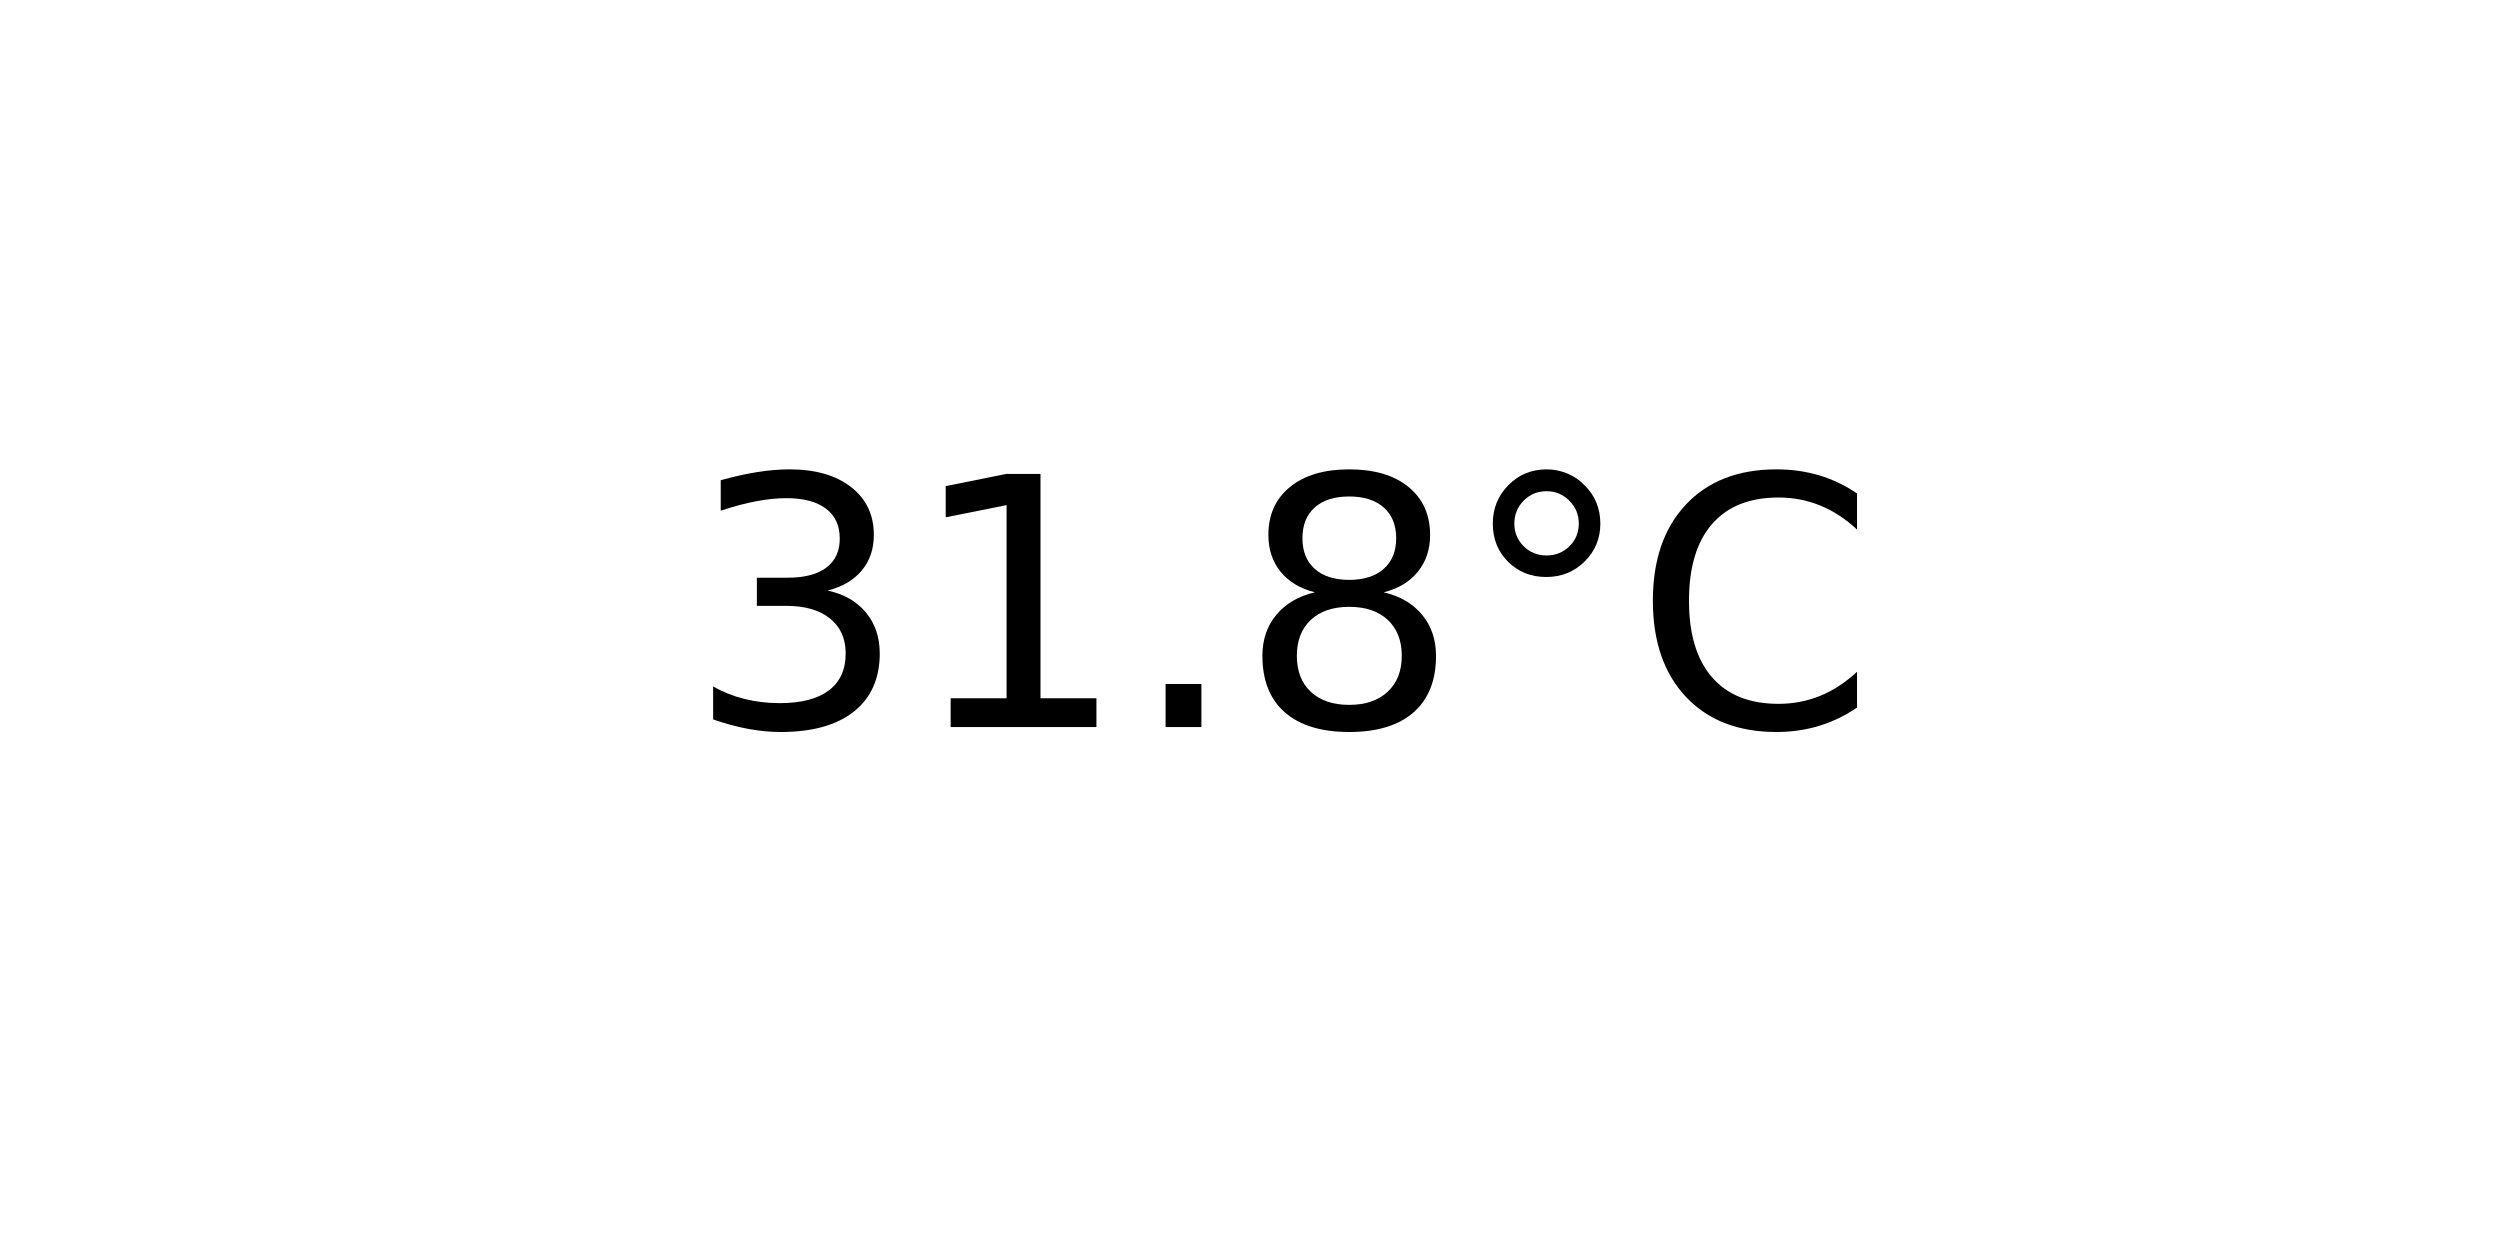
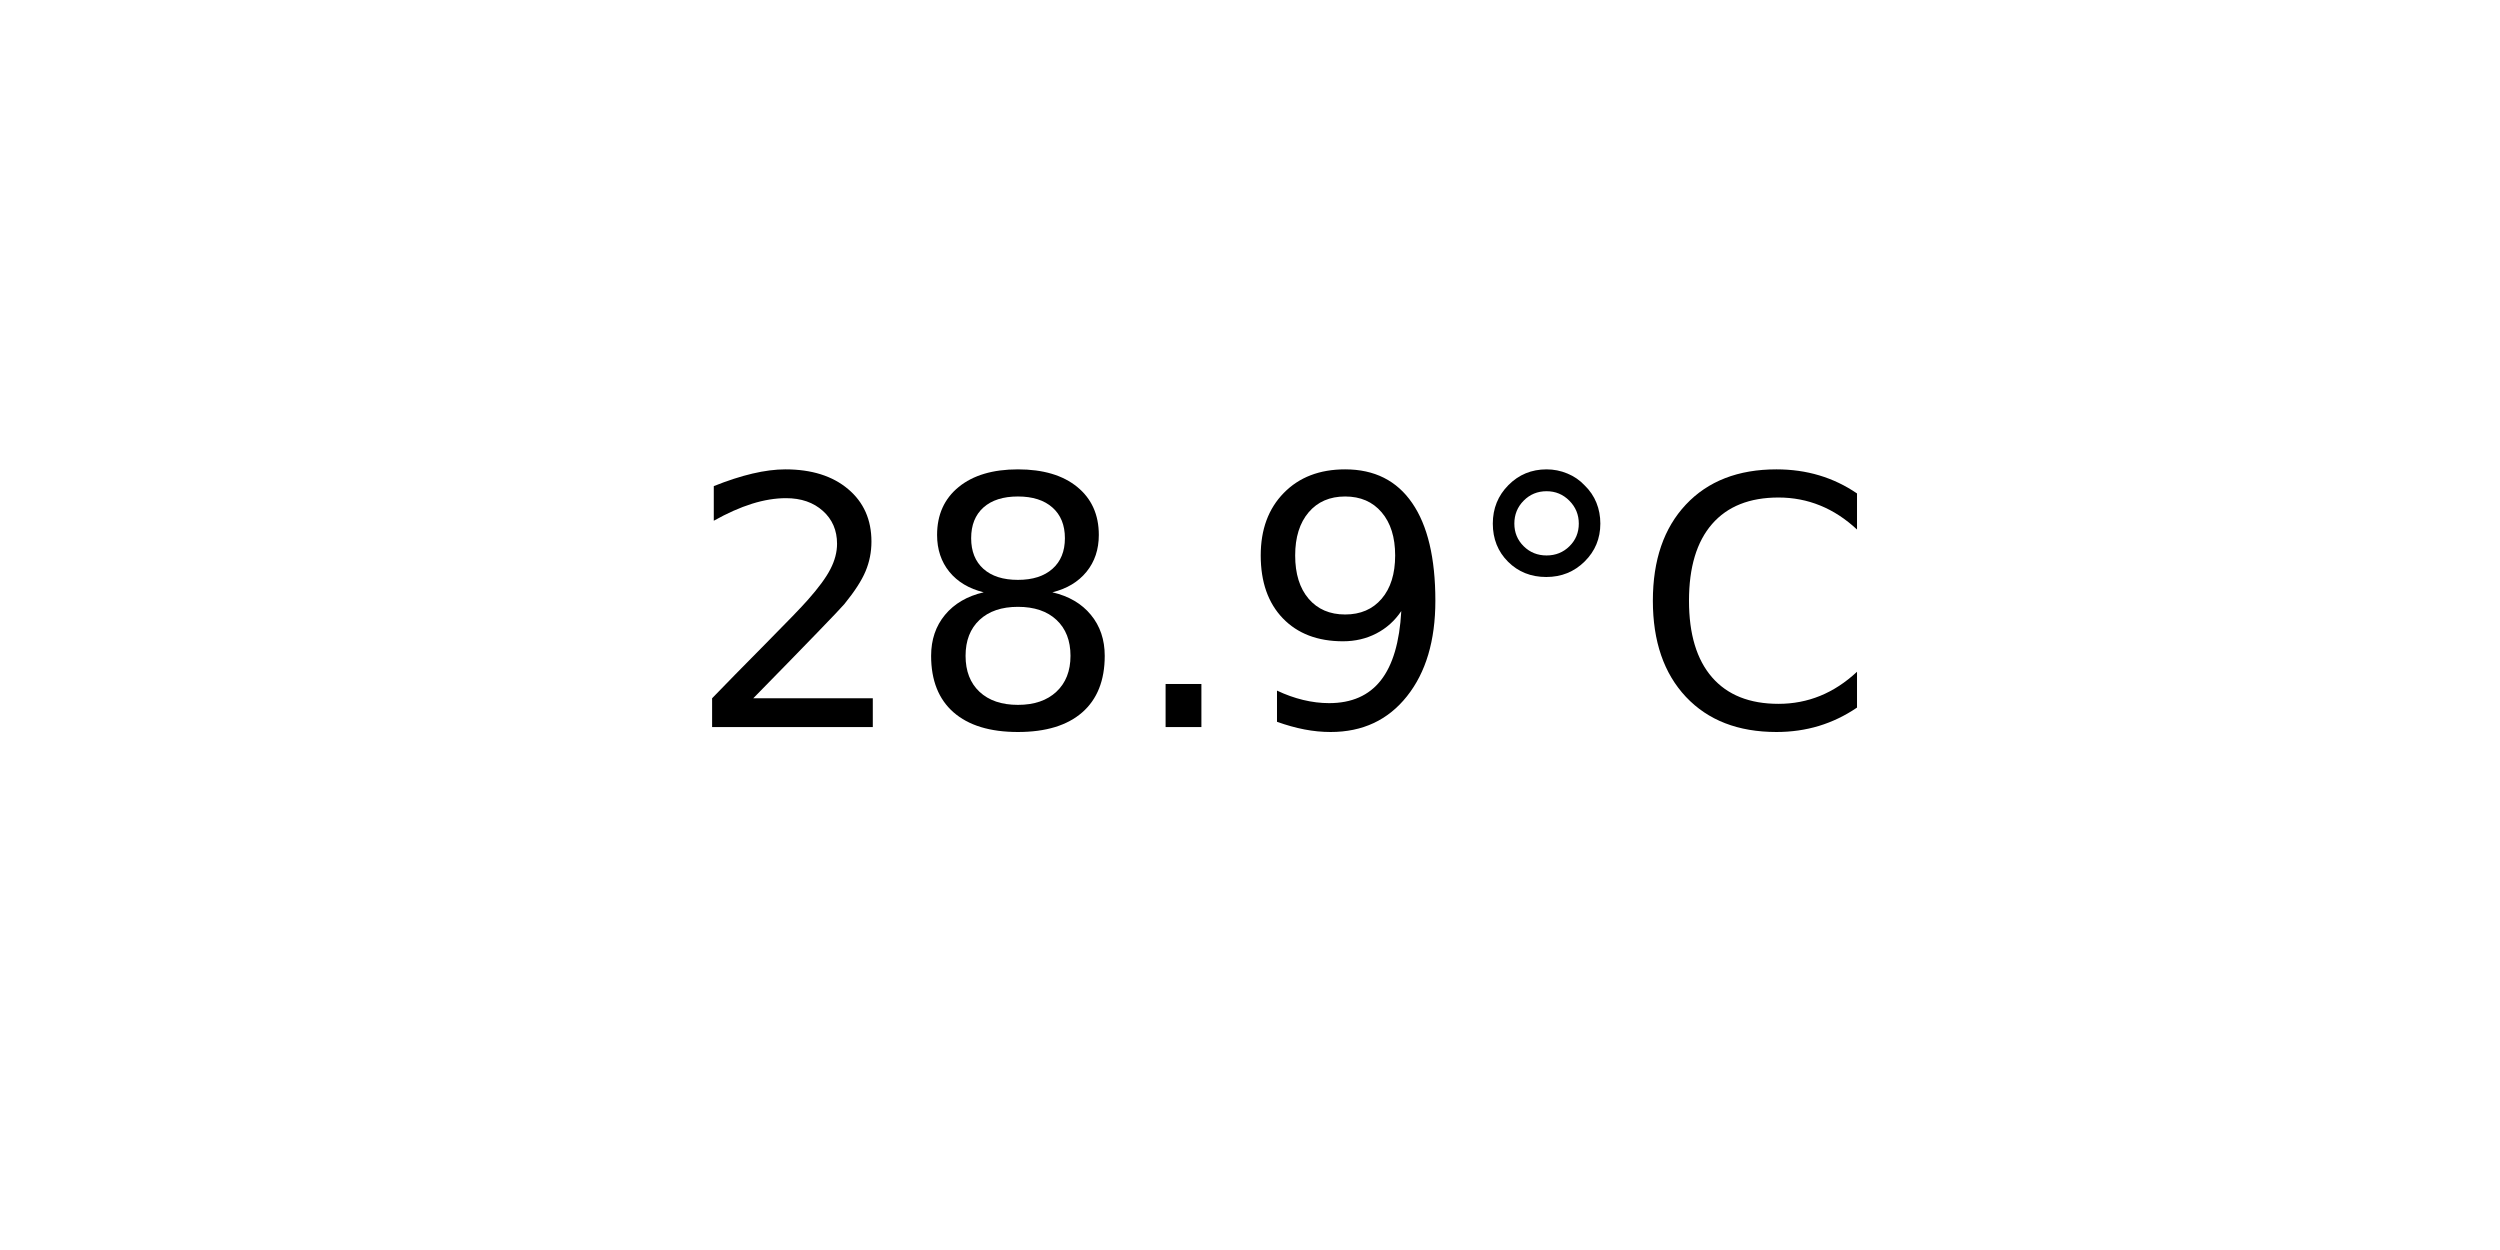
<svg xmlns="http://www.w3.org/2000/svg" xmlns:xlink="http://www.w3.org/1999/xlink" width="72pt" height="36pt" viewBox="0 0 72 36" version="1.1">
  <defs>
    <style type="text/css">*{stroke-linejoin: round; stroke-linecap: butt}</style>
  </defs>
  <g id="figure_1">
    <g id="axes_1">
      <g id="text_1">
        <g transform="translate(19.77578 20.93937) scale(0.1 -0.1)">
          <defs>
-             <path id="DejaVuSans-33" d="M 2597 2516  Q 3050 2419 3304 2112  Q 3559 1806 3559 1356  Q 3559 666 3084 287  Q 2609 -91 1734 -91  Q 1441 -91 1130 -33  Q 819 25 488 141  L 488 750  Q 750 597 1062 519  Q 1375 441 1716 441  Q 2309 441 2620 675  Q 2931 909 2931 1356  Q 2931 1769 2642 2001  Q 2353 2234 1838 2234  L 1294 2234  L 1294 2753  L 1863 2753  Q 2328 2753 2575 2939  Q 2822 3125 2822 3475  Q 2822 3834 2567 4026  Q 2313 4219 1838 4219  Q 1578 4219 1281 4162  Q 984 4106 628 3988  L 628 4550  Q 988 4650 1302 4700  Q 1616 4750 1894 4750  Q 2613 4750 3031 4423  Q 3450 4097 3450 3541  Q 3450 3153 3228 2886  Q 3006 2619 2597 2516  z " transform="scale(0.015625)" />
-             <path id="DejaVuSans-31" d="M 794 531  L 1825 531  L 1825 4091  L 703 3866  L 703 4441  L 1819 4666  L 2450 4666  L 2450 531  L 3481 531  L 3481 0  L 794 0  L 794 531  z " transform="scale(0.015625)" />
+             <path id="DejaVuSans-32" d="M 1228 531  L 3431 531  L 3431 0  L 469 0  L 469 531  Q 828 903 1448 1529  Q 2069 2156 2228 2338  Q 2531 2678 2651 2914  Q 2772 3150 2772 3378  Q 2772 3750 2511 3984  Q 2250 4219 1831 4219  Q 1534 4219 1204 4116  Q 875 4013 500 3803  L 500 4441  Q 881 4594 1212 4672  Q 1544 4750 1819 4750  Q 2544 4750 2975 4387  Q 3406 4025 3406 3419  Q 3406 3131 3298 2873  Q 3191 2616 2906 2266  Q 2828 2175 2409 1742  Q 1991 1309 1228 531  z " transform="scale(0.015625)" />
+             <path id="DejaVuSans-38" d="M 2034 2216  Q 1584 2216 1326 1975  Q 1069 1734 1069 1313  Q 1069 891 1326 650  Q 1584 409 2034 409  Q 2484 409 2743 651  Q 3003 894 3003 1313  Q 3003 1734 2745 1975  Q 2488 2216 2034 2216  z M 1403 2484  Q 997 2584 770 2862  Q 544 3141 544 3541  Q 544 4100 942 4425  Q 1341 4750 2034 4750  Q 2731 4750 3128 4425  Q 3525 4100 3525 3541  Q 3525 3141 3298 2862  Q 3072 2584 2669 2484  Q 3125 2378 3379 2068  Q 3634 1759 3634 1313  Q 3634 634 3220 271  Q 2806 -91 2034 -91  Q 1263 -91 848 271  Q 434 634 434 1313  Q 434 1759 690 2068  Q 947 2378 1403 2484  z M 1172 3481  Q 1172 3119 1398 2916  Q 1625 2713 2034 2713  Q 2441 2713 2670 2916  Q 2900 3119 2900 3481  Q 2900 3844 2670 4047  Q 2441 4250 2034 4250  Q 1625 4250 1398 4047  Q 1172 3844 1172 3481  z " transform="scale(0.015625)" />
            <path id="DejaVuSans-2e" d="M 684 794  L 1344 794  L 1344 0  L 684 0  L 684 794  z " transform="scale(0.015625)" />
-             <path id="DejaVuSans-38" d="M 2034 2216  Q 1584 2216 1326 1975  Q 1069 1734 1069 1313  Q 1069 891 1326 650  Q 1584 409 2034 409  Q 2484 409 2743 651  Q 3003 894 3003 1313  Q 3003 1734 2745 1975  Q 2488 2216 2034 2216  z M 1403 2484  Q 997 2584 770 2862  Q 544 3141 544 3541  Q 544 4100 942 4425  Q 1341 4750 2034 4750  Q 2731 4750 3128 4425  Q 3525 4100 3525 3541  Q 3525 3141 3298 2862  Q 3072 2584 2669 2484  Q 3125 2378 3379 2068  Q 3634 1759 3634 1313  Q 3634 634 3220 271  Q 2806 -91 2034 -91  Q 1263 -91 848 271  Q 434 634 434 1313  Q 434 1759 690 2068  Q 947 2378 1403 2484  z M 1172 3481  Q 1172 3119 1398 2916  Q 1625 2713 2034 2713  Q 2441 2713 2670 2916  Q 2900 3119 2900 3481  Q 2900 3844 2670 4047  Q 2441 4250 2034 4250  Q 1625 4250 1398 4047  Q 1172 3844 1172 3481  z " transform="scale(0.015625)" />
+             <path id="DejaVuSans-39" d="M 703 97  L 703 672  Q 941 559 1184 500  Q 1428 441 1663 441  Q 2288 441 2617 861  Q 2947 1281 2994 2138  Q 2813 1869 2534 1725  Q 2256 1581 1919 1581  Q 1219 1581 811 2004  Q 403 2428 403 3163  Q 403 3881 828 4315  Q 1253 4750 1959 4750  Q 2769 4750 3195 4129  Q 3622 3509 3622 2328  Q 3622 1225 3098 567  Q 2575 -91 1691 -91  Q 1453 -91 1209 -44  Q 966 3 703 97  z M 1959 2075  Q 2384 2075 2632 2365  Q 2881 2656 2881 3163  Q 2881 3666 2632 3958  Q 2384 4250 1959 4250  Q 1534 4250 1286 3958  Q 1038 3666 1038 3163  Q 1038 2656 1286 2365  Q 1534 2075 1959 2075  z " transform="scale(0.015625)" />
            <path id="DejaVuSans-b0" d="M 1600 4347  Q 1350 4347 1178 4173  Q 1006 4000 1006 3750  Q 1006 3503 1178 3333  Q 1350 3163 1600 3163  Q 1850 3163 2022 3333  Q 2194 3503 2194 3750  Q 2194 3997 2020 4172  Q 1847 4347 1600 4347  z M 1600 4750  Q 1800 4750 1984 4673  Q 2169 4597 2303 4453  Q 2447 4313 2519 4134  Q 2591 3956 2591 3750  Q 2591 3338 2302 3052  Q 2013 2766 1594 2766  Q 1172 2766 890 3047  Q 609 3328 609 3750  Q 609 4169 896 4459  Q 1184 4750 1600 4750  z " transform="scale(0.015625)" />
            <path id="DejaVuSans-43" d="M 4122 4306  L 4122 3641  Q 3803 3938 3442 4084  Q 3081 4231 2675 4231  Q 1875 4231 1450 3742  Q 1025 3253 1025 2328  Q 1025 1406 1450 917  Q 1875 428 2675 428  Q 3081 428 3442 575  Q 3803 722 4122 1019  L 4122 359  Q 3791 134 3420 21  Q 3050 -91 2638 -91  Q 1578 -91 968 557  Q 359 1206 359 2328  Q 359 3453 968 4101  Q 1578 4750 2638 4750  Q 3056 4750 3426 4639  Q 3797 4528 4122 4306  z " transform="scale(0.015625)" />
          </defs>
-           <use xlink:href="#DejaVuSans-33" />
-           <use xlink:href="#DejaVuSans-31" x="63.623" />
+           <use xlink:href="#DejaVuSans-32" />
+           <use xlink:href="#DejaVuSans-38" x="63.623" />
          <use xlink:href="#DejaVuSans-2e" x="127.246" />
-           <use xlink:href="#DejaVuSans-38" x="159.033" />
+           <use xlink:href="#DejaVuSans-39" x="159.033" />
          <use xlink:href="#DejaVuSans-b0" x="222.656" />
          <use xlink:href="#DejaVuSans-43" x="272.656" />
        </g>
      </g>
    </g>
  </g>
</svg>
